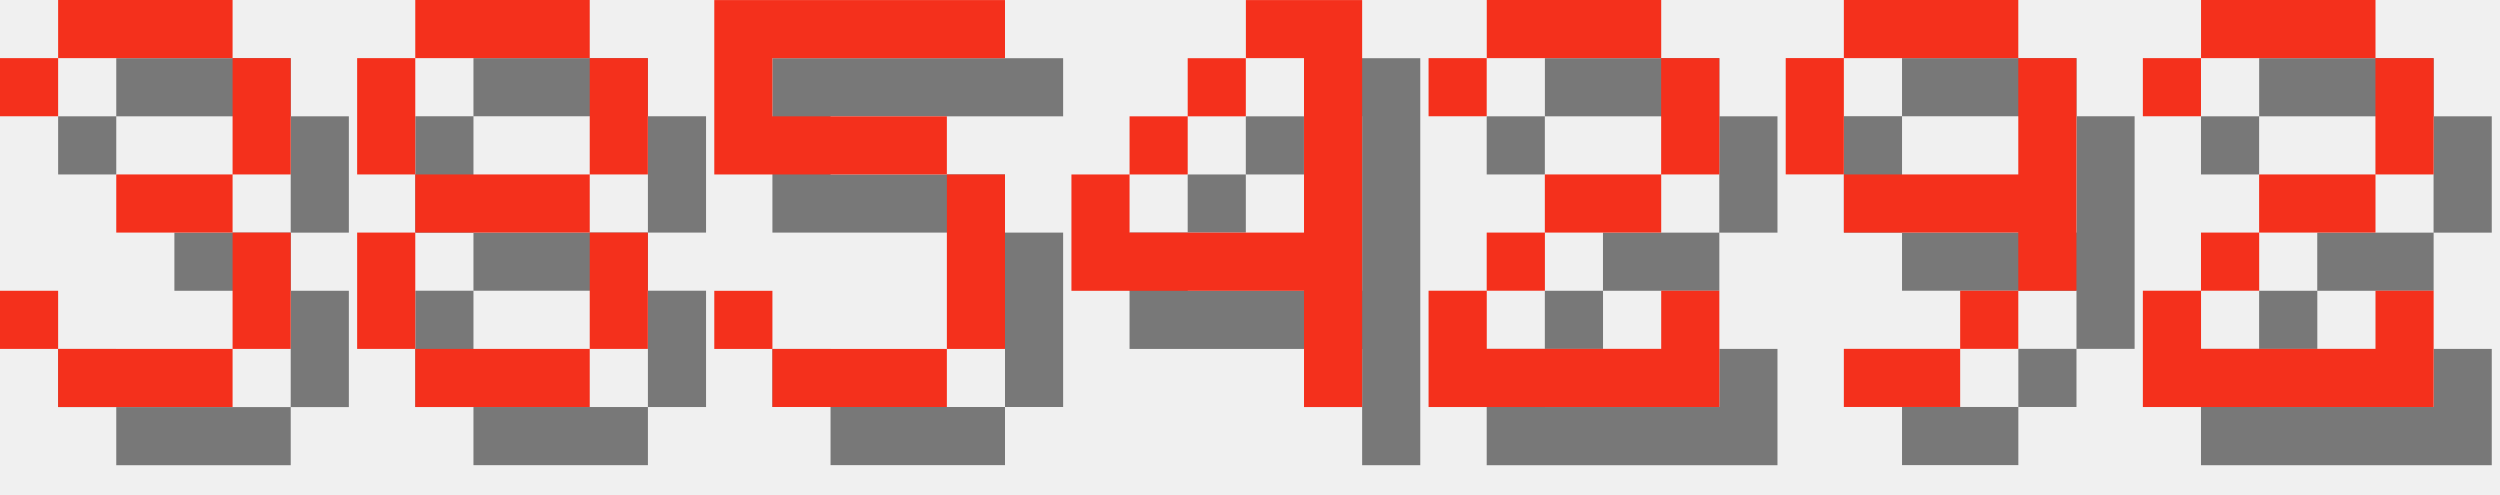
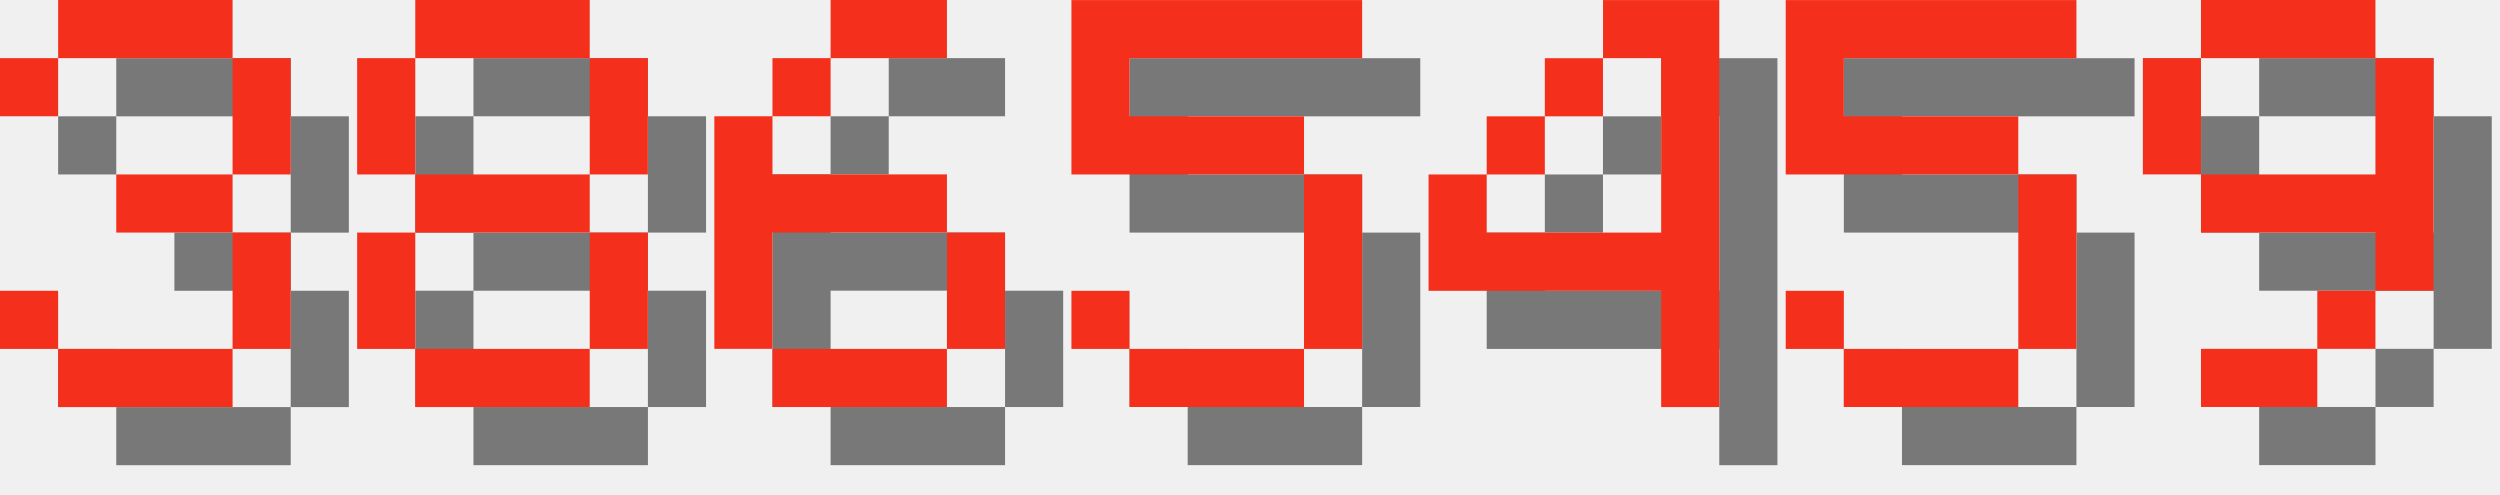
<svg xmlns="http://www.w3.org/2000/svg" version="1.1" width="182.0" height="36">
  <style>
        .text-foreground {
            fill: #F4301C;
        }
        .text-shadow {
            fill: #000000;
            fill-opacity: 0.5;
        }
    </style>
  <g class="digit" id="digit_3" transform="translate(0.0, 0), scale(4)">
    <path id="digit_3_shadow" class="text-shadow" d="m1.058 2.117v1.058h1.058v-1.058h3.175v2.117h-2.117v1.058h2.117v2.117h-3.175v-1.058h-1.058v1.058h1.058v1.058h3.175v-1.058h1.058v-2.117h-1.058v-1.058h1.058v-2.117h-1.058v-1.058h-3.175v1.058h-1.058z" fill-opacity=".5" style="paint-order:stroke fill markers" />
    <path id="digit_3_fg" class="text-foreground" d="m0 1.058v1.058h1.058v-1.058h3.175v2.117h-2.117v1.058h2.117v2.117h-3.175v-1.058h-1.058v1.058h1.058v1.058h3.175v-1.058h1.058v-2.117h-1.058v-1.058h1.058v-2.117h-1.058v-1.058h-3.175v1.058h-1.058z" fill="#fff" style="paint-order:stroke fill markers" />
  </g>
  <g class="digit" id="digit_8" transform="translate(26.0, 0), scale(4)">
    <path id="digit_8_shadow" class="text-shadow" d="m2.117 1.058v1.058h3.175v-1.058h-3.175zm3.175 1.058v2.117h1.058v-2.117h-1.058zm0 2.117h-3.175v1.058h3.175v-1.058zm0 1.058v2.117h1.058v-2.117h-1.058zm0 2.117h-3.175v1.058h3.175v-1.058zm-3.175 0v-2.117h-1.058v2.117h1.058zm0-3.175v-2.117h-1.058v2.117h1.058z" fill-opacity=".5" style="paint-order:stroke fill markers" />
    <path id="digit_8_fg" class="text-foreground" d="m1.058 0v1.058h3.175v-1.058h-3.175zm3.175 1.058v2.117h1.058v-2.117h-1.058zm0 2.117h-3.175v1.058h3.175v-1.058zm0 1.058v2.117h1.058v-2.117h-1.058zm0 2.117h-3.175v1.058h3.175v-1.058zm-3.175 0v-2.117h-1.058v2.117h1.058zm0-3.175v-2.117h-1.058v2.117h1.058z" fill="#fff" style="paint-order:stroke fill markers" />
  </g>
-   <g class="digit" id="digit_5" transform="translate(52.0, 0), scale(4)">
+   <g class="digit" id="digit_6" transform="translate(52.0, 0), scale(4)">
+     <path id="digit_6_shadow" class="text-shadow" d="m3.175 1.058v1.058h2.117v-1.058h-2.117zm0 1.058h-1.058v1.058h1.058v-1.058zm-1.058 1.058h-1.058v4.233h1.058v-2.117h3.175v-1.058h-3.175v-1.058zm3.175 2.117v2.117h1.058v-2.117h-1.058zm0 2.117h-3.175v1.058h3.175v-1.058z" fill-opacity=".5" style="paint-order:stroke fill markers" />
+     <path id="digit_6_fg" class="text-foreground" d="m2.117 0v1.058h2.117v-1.058h-2.117zm0 1.058h-1.058v1.058h1.058v-1.058zm-1.058 1.058h-1.058v4.233h1.058v-2.117h3.175v-1.058h-3.175v-1.058zm3.175 2.117v2.117h1.058v-2.117h-1.058zm0 2.117h-3.175v1.058h3.175v-1.058z" fill="#fff" style="paint-order:stroke fill markers" />
+   </g>
+   <g class="digit" id="digit_5" transform="translate(78.0, 0), scale(4)">
    <path id="digit_5_shadow" class="text-shadow" d="m1.058 1.058v3.175h4.233v3.175h-3.175v-1.058h-1.058v1.058h1.058v1.058h3.175v-1.058h1.058v-3.175h-1.058v-1.058h-3.175v-1.058h4.233v-1.058h-5.292z" fill-opacity=".5" style="paint-order:stroke fill markers" />
    <path id="digit_5_fg" class="text-foreground" d="m0 0v3.175h4.233v3.175h-3.175v-1.058h-1.058v1.058h1.058v1.058h3.175v-1.058h1.058v-3.175h-1.058v-1.058h-3.175v-1.058h4.233v-1.058h-5.292z" fill="#fff" style="paint-order:stroke fill markers" />
  </g>
-   <g class="digit" id="digit_4" transform="translate(78.0, 0), scale(4)">
+   <g class="digit" id="digit_4" transform="translate(104.0, 0), scale(4)">
    <path id="digit_4_shadow" class="text-shadow" d="m4.233 1.058v1.058h1.058v3.175h-3.175v-1.058h-1.058v2.117h4.233v2.117h1.058v-7.408h-2.117zm-2.117 3.175h1.058v-1.058h-1.058v1.058zm1.058-1.058h1.058v-1.058h-1.058v1.058z" fill-opacity=".5" style="paint-order:stroke fill markers" />
    <path id="digit_4_fg" class="text-foreground" d="m3.175 0v1.058h1.058v3.175h-3.175v-1.058h-1.058v2.117h4.233v2.117h1.058v-7.408h-2.117zm-2.117 3.175h1.058v-1.058h-1.058v1.058zm1.058-1.058h1.058v-1.058h-1.058v1.058z" fill="#fff" style="paint-order:stroke fill markers" />
  </g>
-   <g class="digit" id="digit_2" transform="translate(104.0, 0), scale(4)">
-     <path id="digit_2_shadow" class="text-shadow" d="m1.058 2.117v1.058h1.058v-1.058h3.175v2.117h-2.117v1.058h-1.058v1.058h-1.058v2.117h5.292v-2.117h-1.058v1.058h-3.175v-1.058h1.058v-1.058h2.117v-1.058h1.058v-2.117h-1.058v-1.058h-3.175v1.058h-1.058z" fill-opacity=".5" style="paint-order:stroke fill markers" />
-     <path id="digit_2_fg" class="text-foreground" d="m0 1.058v1.058h1.058v-1.058h3.175v2.117h-2.117v1.058h-1.058v1.058h-1.058v2.117h5.292v-2.117h-1.058v1.058h-3.175v-1.058h1.058v-1.058h2.117v-1.058h1.058v-2.117h-1.058v-1.058h-3.175v1.058h-1.058z" fill="#fff" style="paint-order:stroke fill markers" />
+   <g class="digit" id="digit_5" transform="translate(130.0, 0), scale(4)">
+     <path id="digit_5_shadow" class="text-shadow" d="m1.058 1.058v3.175h4.233v3.175h-3.175v-1.058h-1.058v1.058h1.058v1.058h3.175v-1.058h1.058v-3.175h-1.058v-1.058h-3.175v-1.058h4.233v-1.058h-5.292z" fill-opacity=".5" style="paint-order:stroke fill markers" />
+     <path id="digit_5_fg" class="text-foreground" d="m0 0v3.175h4.233v3.175h-3.175v-1.058h-1.058v1.058h1.058v1.058h3.175v-1.058h1.058v-3.175h-1.058v-1.058h-3.175v-1.058h4.233v-1.058h-5.292z" fill="#fff" style="paint-order:stroke fill markers" />
  </g>
-   <g class="digit" id="digit_9" transform="translate(130.0, 0), scale(4)">
+   <g class="digit" id="digit_9" transform="translate(156.0, 0), scale(4)">
    <path id="digit_9_shadow" class="text-shadow" d="m2.117 1.058v1.058h3.175v-1.058h-3.175zm3.175 1.058v2.117h-3.175v1.058h3.175v1.058h1.058v-4.233h-1.058zm0 4.233h-1.058v1.058h1.058v-1.058zm-1.058 1.058h-2.117v1.058h2.117v-1.058zm-2.117-3.175v-2.117h-1.058v2.117h1.058z" fill-opacity=".5" style="paint-order:stroke fill markers" />
    <path id="digit_9_fg" class="text-foreground" d="m1.058 0v1.058h3.175v-1.058h-3.175zm3.175 1.058v2.117h-3.175v1.058h3.175v1.058h1.058v-4.233h-1.058zm0 4.233h-1.058v1.058h1.058v-1.058zm-1.058 1.058h-2.117v1.058h2.117v-1.058zm-2.117-3.175v-2.117h-1.058v2.117h1.058z" fill="#fff" style="paint-order:stroke fill markers" />
  </g>
-   <g class="digit" id="digit_2" transform="translate(156.0, 0), scale(4)">
-     <path id="digit_2_shadow" class="text-shadow" d="m1.058 2.117v1.058h1.058v-1.058h3.175v2.117h-2.117v1.058h-1.058v1.058h-1.058v2.117h5.292v-2.117h-1.058v1.058h-3.175v-1.058h1.058v-1.058h2.117v-1.058h1.058v-2.117h-1.058v-1.058h-3.175v1.058h-1.058z" fill-opacity=".5" style="paint-order:stroke fill markers" />
-     <path id="digit_2_fg" class="text-foreground" d="m0 1.058v1.058h1.058v-1.058h3.175v2.117h-2.117v1.058h-1.058v1.058h-1.058v2.117h5.292v-2.117h-1.058v1.058h-3.175v-1.058h1.058v-1.058h2.117v-1.058h1.058v-2.117h-1.058v-1.058h-3.175v1.058h-1.058z" fill="#fff" style="paint-order:stroke fill markers" />
-   </g>
</svg>
